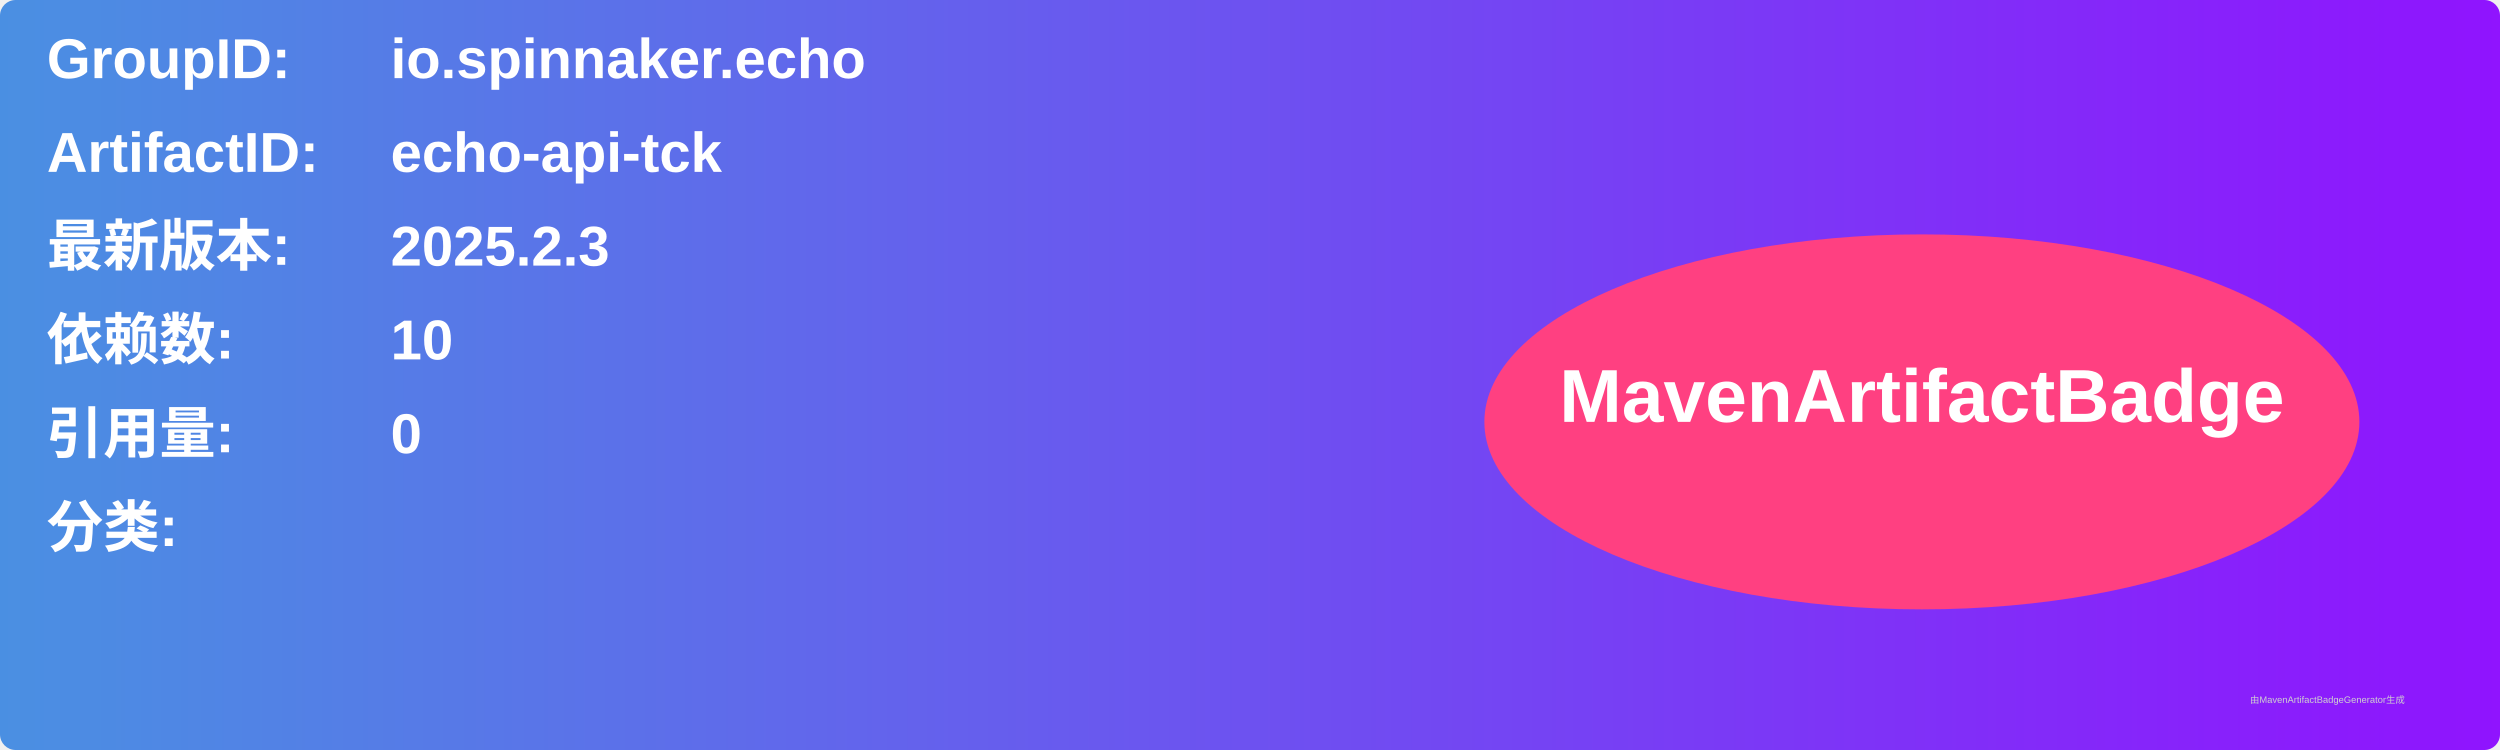
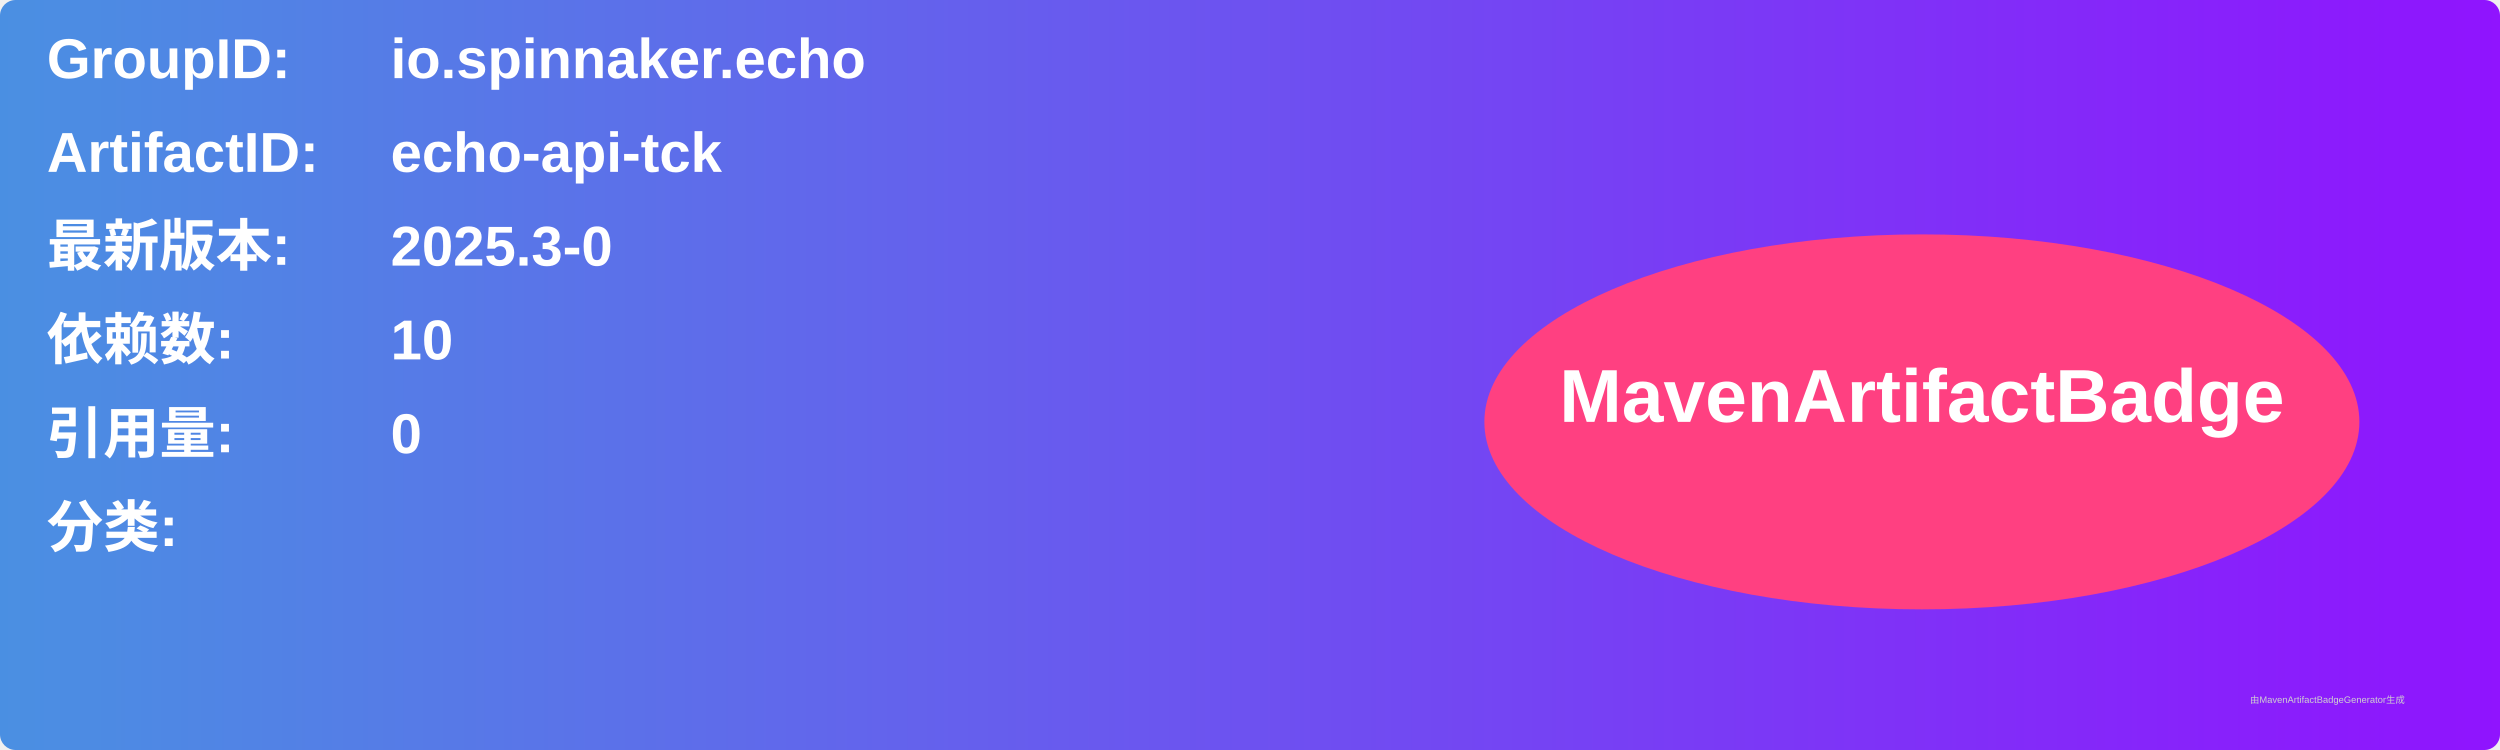
<svg xmlns="http://www.w3.org/2000/svg" width="800" height="240" viewBox="0 0 800 240">
  <linearGradient id="grad" x1="0%" y1="0%" x2="100%" y2="0%">
    <stop offset="0%" stop-color="#4a90e2" />
    <stop offset="100%" stop-color="#9013fe" />
  </linearGradient>
  <rect width="100%" height="100%" rx="5" ry="5" fill="url(#grad)" />
  <g transform="translate(15, 15)">
    <text x="0" y="10" font-family="Arial" font-size="18" fill="white" font-weight="bold" width="260">GroupID:</text>
    <text x="110" y="10" font-family="Arial" font-size="18" fill="white" font-weight="bold" width="460">io.spinnaker.echo</text>
    <text x="0" y="40" font-family="Arial" font-size="18" fill="white" font-weight="bold" width="260">ArtifactID:</text>
    <text x="110" y="40" font-family="Arial" font-size="18" fill="white" font-weight="bold" width="460">echo-api-tck</text>
    <text x="0" y="70" font-family="Arial" font-size="18" fill="white" font-weight="bold">最新版本:</text>
    <text x="110" y="70" font-family="Arial" font-size="18" fill="white" font-weight="bold">
-       <tspan font-weight="bold">2025.2.3</tspan>
+       <tspan font-weight="bold">2025.3-0</tspan>
    </text>
    <text x="0" y="100" font-family="Arial" font-size="18" fill="white" font-weight="bold">依赖数: </text>
    <text x="110" y="100" font-family="Arial" font-size="18" fill="white">
      <tspan font-weight="bold">10</tspan>
    </text>
    <text x="0" y="130" font-family="Arial" font-size="18" fill="white" font-weight="bold">引用量: </text>
    <text x="110" y="130" font-family="Arial" font-size="18" fill="white">
      <tspan font-weight="bold">0</tspan>
    </text>
    <text x="0" y="160" font-family="Arial" font-size="18" fill="white" font-weight="bold">分类:</text>
    <text x="10" y="190" font-family="Arial" font-size="10" fill="white">
      <tspan font-weight="bold" />
    </text>
    <ellipse cx="600" cy="120" rx="140" ry="60" fill="#ff4081" />
    <text x="600" y="120" text-anchor="middle" font-family="Arial" font-size="24" fill="white" font-weight="bold">MavenArtifactBadge</text>
  </g>
  <text x="720" y="225" font-family="Arial" font-size="3" fill="#d0d0d0">由MavenArtifactBadgeGenerator生成</text>
</svg>
